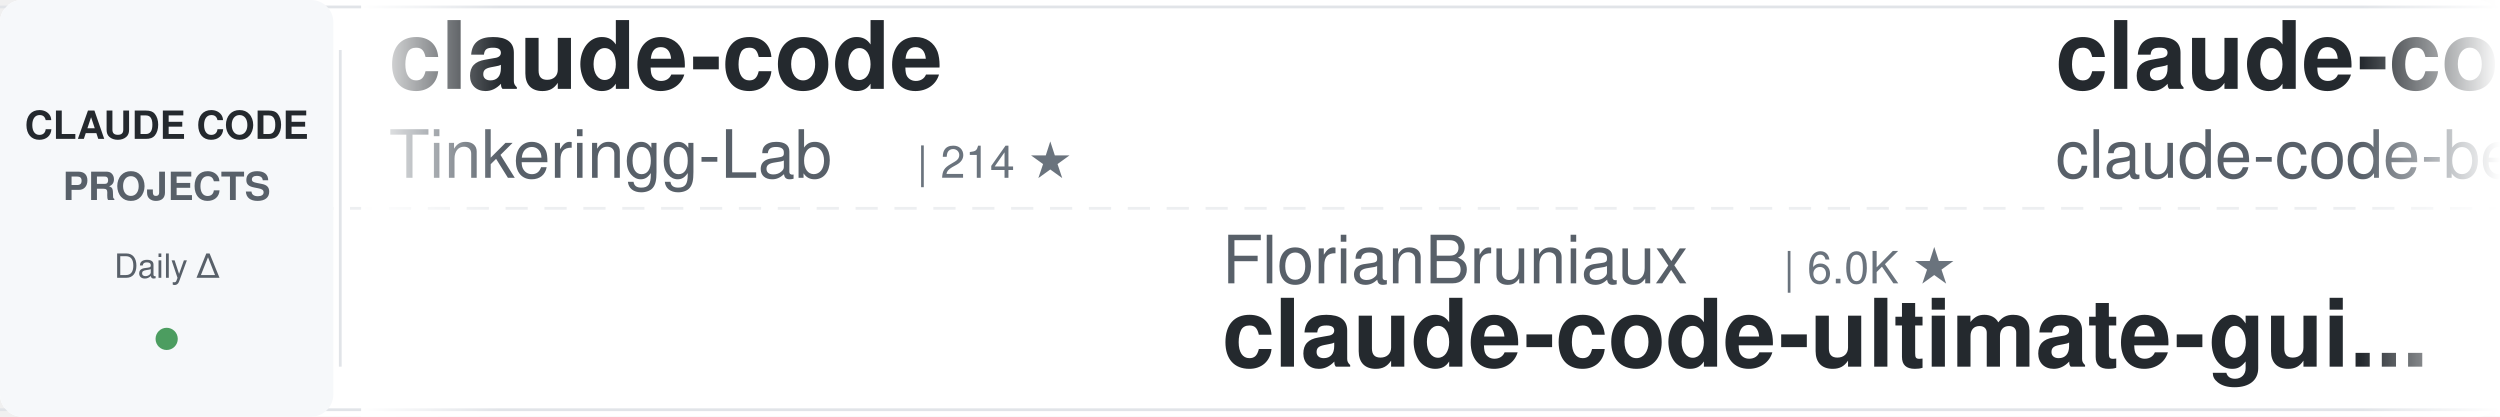
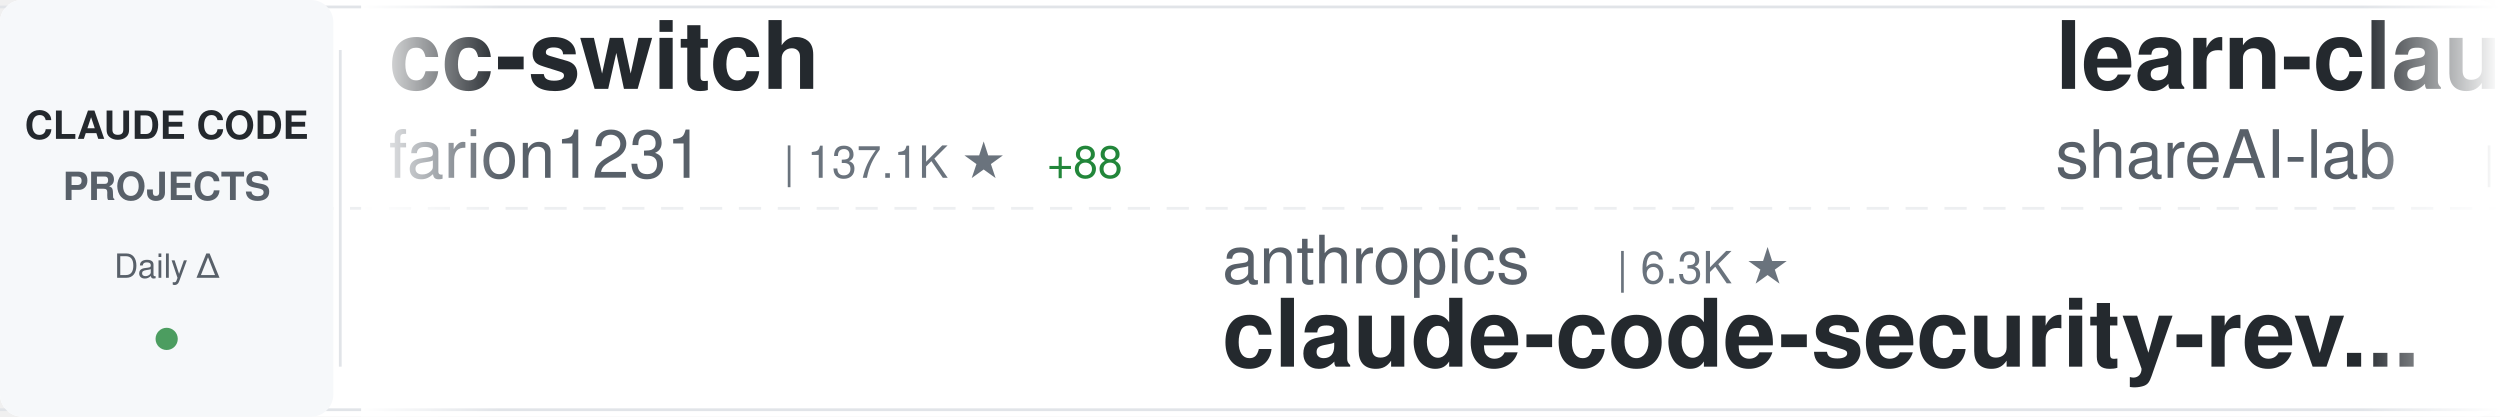
<svg xmlns="http://www.w3.org/2000/svg" width="900" height="150">
  <defs>
    <linearGradient id="awesomeLeftFade" x1="0%" y1="0%" x2="100%" y2="0%">
      <stop offset="0%" style="stop-color:#ffffff;stop-opacity:1" />
      <stop offset="100%" style="stop-color:#ffffff;stop-opacity:0" />
    </linearGradient>
    <linearGradient id="awesomeRightFade" x1="0%" y1="0%" x2="100%" y2="0%">
      <stop offset="0%" style="stop-color:#ffffff;stop-opacity:0" />
      <stop offset="100%" style="stop-color:#ffffff;stop-opacity:1" />
    </linearGradient>
  </defs>
  <rect width="900" height="150" fill="#ffffff" rx="8" />
  <rect x="0" y="2" width="900" height="1" fill="#e1e4e8" />
  <rect x="0" y="147" width="900" height="1" fill="#e1e4e8" />
  <line x1="0" y1="75" x2="900" y2="75" stroke="#e1e4e8" stroke-width="1" stroke-dasharray="8 6" opacity="0.6" />
  <rect x="0" y="0" width="120" height="150" fill="#f6f8fa" rx="8" />
  <text x="60" y="50" font-family="-apple-system, BlinkMacSystemFont, 'Segoe UI', Helvetica, Arial, sans-serif" font-size="14" font-weight="600" fill="#24292e" text-anchor="middle">CLAUDE CODE</text>
  <text x="60" y="72" font-family="-apple-system, BlinkMacSystemFont, 'Segoe UI', Helvetica, Arial, sans-serif" font-size="14" font-weight="600" fill="#586069" text-anchor="middle">PROJECTS</text>
  <text x="60" y="100" font-family="-apple-system, BlinkMacSystemFont, 'Segoe UI', Helvetica, Arial, sans-serif" font-size="12" font-weight="500" fill="#586069" text-anchor="middle">Daily Δ</text>
  <circle cx="60" cy="122" r="4" fill="#22863a" opacity="0.8" />
  <rect x="122" y="18" width="1" height="114" fill="#e1e4e8" />
  <clipPath id="awesomeTickerClip">
    <rect x="130" y="0" width="770" height="150" />
  </clipPath>
  <g clip-path="url(#awesomeTickerClip)">
    <g id="awesomeTickerItems">
      <animateTransform attributeName="transform" attributeType="XML" type="translate" from="0 0" to="-3000 0" dur="54s" repeatCount="indefinite" />
      <g transform="translate(0, 0)">
-         <text x="140" y="32" font-family="-apple-system, BlinkMacSystemFont, 'Segoe UI', Helvetica, Arial, sans-serif" font-size="34" font-weight="600" fill="#24292e">claude-code</text>
-         <text x="140" y="64" font-family="-apple-system, BlinkMacSystemFont, 'Segoe UI', Helvetica, Arial, sans-serif" font-size="24" font-weight="400" fill="#586069">Tinkeringg-Lab</text>
-         <text x="330" y="64" font-family="-apple-system, BlinkMacSystemFont, 'Segoe UI', Helvetica, Arial, sans-serif" font-size="16" font-weight="500" fill="#6a737d">| 214 ★</text>
+         <text x="140" y="32" font-family="-apple-system, BlinkMacSystemFont, 'Segoe UI', Helvetica, Arial, sans-serif" font-size="34" font-weight="600" fill="#24292e">cc-switch</text>
+         <text x="140" y="64" font-family="-apple-system, BlinkMacSystemFont, 'Segoe UI', Helvetica, Arial, sans-serif" font-size="24" font-weight="400" fill="#586069">farion1231</text>
+         <text x="282" y="64" font-family="-apple-system, BlinkMacSystemFont, 'Segoe UI', Helvetica, Arial, sans-serif" font-size="16" font-weight="500" fill="#6a737d">| 137.1K ★</text>
+         <text x="377" y="64" font-family="-apple-system, BlinkMacSystemFont, 'Segoe UI', Helvetica, Arial, sans-serif" font-size="16" font-weight="500" fill="#22863a"> +88</text>
      </g>
      <g transform="translate(300, 0)">
-         <text x="140" y="102" font-family="-apple-system, BlinkMacSystemFont, 'Segoe UI', Helvetica, Arial, sans-serif" font-size="24" font-weight="400" fill="#586069">FlorianBruniaux</text>
-         <text x="342" y="102" font-family="-apple-system, BlinkMacSystemFont, 'Segoe UI', Helvetica, Arial, sans-serif" font-size="16" font-weight="500" fill="#6a737d">| 6.0K ★</text>
-         <text x="140" y="132" font-family="-apple-system, BlinkMacSystemFont, 'Segoe UI', Helvetica, Arial, sans-serif" font-size="34" font-weight="600" fill="#24292e">claude-code-ultimate-gui...</text>
+         <text x="140" y="102" font-family="-apple-system, BlinkMacSystemFont, 'Segoe UI', Helvetica, Arial, sans-serif" font-size="24" font-weight="400" fill="#586069">anthropics</text>
+         <text x="282" y="102" font-family="-apple-system, BlinkMacSystemFont, 'Segoe UI', Helvetica, Arial, sans-serif" font-size="16" font-weight="500" fill="#6a737d">| 6.3K ★</text>
+         <text x="140" y="132" font-family="-apple-system, BlinkMacSystemFont, 'Segoe UI', Helvetica, Arial, sans-serif" font-size="34" font-weight="600" fill="#24292e">claude-code-security-rev...</text>
      </g>
      <g transform="translate(600, 0)">
-         <text x="140" y="32" font-family="-apple-system, BlinkMacSystemFont, 'Segoe UI', Helvetica, Arial, sans-serif" font-size="34" font-weight="600" fill="#24292e">claude-code</text>
-         <text x="140" y="64" font-family="-apple-system, BlinkMacSystemFont, 'Segoe UI', Helvetica, Arial, sans-serif" font-size="24" font-weight="400" fill="#586069">claude-code-best</text>
-         <text x="354" y="64" font-family="-apple-system, BlinkMacSystemFont, 'Segoe UI', Helvetica, Arial, sans-serif" font-size="16" font-weight="500" fill="#6a737d">| 22.7K ★</text>
-         <text x="440" y="64" font-family="-apple-system, BlinkMacSystemFont, 'Segoe UI', Helvetica, Arial, sans-serif" font-size="16" font-weight="500" fill="#22863a"> +3</text>
+         <text x="140" y="32" font-family="-apple-system, BlinkMacSystemFont, 'Segoe UI', Helvetica, Arial, sans-serif" font-size="34" font-weight="600" fill="#24292e">learn-claude-code</text>
+         <text x="140" y="64" font-family="-apple-system, BlinkMacSystemFont, 'Segoe UI', Helvetica, Arial, sans-serif" font-size="24" font-weight="400" fill="#586069">shareAI-lab</text>
+         <text x="294" y="64" font-family="-apple-system, BlinkMacSystemFont, 'Segoe UI', Helvetica, Arial, sans-serif" font-size="16" font-weight="500" fill="#6a737d">| 77.6K ★</text>
+         <text x="380" y="64" font-family="-apple-system, BlinkMacSystemFont, 'Segoe UI', Helvetica, Arial, sans-serif" font-size="16" font-weight="500" fill="#22863a"> +13</text>
      </g>
      <g transform="translate(900, 0)">
-         <text x="140" y="102" font-family="-apple-system, BlinkMacSystemFont, 'Segoe UI', Helvetica, Arial, sans-serif" font-size="24" font-weight="400" fill="#586069">WorldFlowAI</text>
-         <text x="294" y="102" font-family="-apple-system, BlinkMacSystemFont, 'Segoe UI', Helvetica, Arial, sans-serif" font-size="16" font-weight="500" fill="#6a737d">| 3.6K ★</text>
-         <text x="371" y="102" font-family="-apple-system, BlinkMacSystemFont, 'Segoe UI', Helvetica, Arial, sans-serif" font-size="16" font-weight="500" fill="#22863a"> +10</text>
-         <text x="140" y="132" font-family="-apple-system, BlinkMacSystemFont, 'Segoe UI', Helvetica, Arial, sans-serif" font-size="34" font-weight="600" fill="#24292e">everything-claude-code</text>
+         <text x="140" y="102" font-family="-apple-system, BlinkMacSystemFont, 'Segoe UI', Helvetica, Arial, sans-serif" font-size="24" font-weight="400" fill="#586069">asgeirtj</text>
+         <text x="258" y="102" font-family="-apple-system, BlinkMacSystemFont, 'Segoe UI', Helvetica, Arial, sans-serif" font-size="16" font-weight="500" fill="#6a737d">| 68.4K ★</text>
+         <text x="344" y="102" font-family="-apple-system, BlinkMacSystemFont, 'Segoe UI', Helvetica, Arial, sans-serif" font-size="16" font-weight="500" fill="#22863a"> +20</text>
+         <text x="140" y="132" font-family="-apple-system, BlinkMacSystemFont, 'Segoe UI', Helvetica, Arial, sans-serif" font-size="34" font-weight="600" fill="#24292e">system_prompts_leaks</text>
      </g>
      <g transform="translate(1200, 0)">
-         <text x="140" y="32" font-family="-apple-system, BlinkMacSystemFont, 'Segoe UI', Helvetica, Arial, sans-serif" font-size="34" font-weight="600" fill="#24292e">claude-code</text>
-         <text x="140" y="64" font-family="-apple-system, BlinkMacSystemFont, 'Segoe UI', Helvetica, Arial, sans-serif" font-size="24" font-weight="400" fill="#586069">T-Lab-CUHKSZ</text>
-         <text x="306" y="64" font-family="-apple-system, BlinkMacSystemFont, 'Segoe UI', Helvetica, Arial, sans-serif" font-size="16" font-weight="500" fill="#6a737d">| 329 ★</text>
+         <text x="140" y="32" font-family="-apple-system, BlinkMacSystemFont, 'Segoe UI', Helvetica, Arial, sans-serif" font-size="34" font-weight="600" fill="#24292e">claude-code-guide</text>
+         <text x="140" y="64" font-family="-apple-system, BlinkMacSystemFont, 'Segoe UI', Helvetica, Arial, sans-serif" font-size="24" font-weight="400" fill="#586069">Cranot</text>
+         <text x="234" y="64" font-family="-apple-system, BlinkMacSystemFont, 'Segoe UI', Helvetica, Arial, sans-serif" font-size="16" font-weight="500" fill="#6a737d">| 2.9K ★</text>
      </g>
      <g transform="translate(1500, 0)">
+         <text x="140" y="102" font-family="-apple-system, BlinkMacSystemFont, 'Segoe UI', Helvetica, Arial, sans-serif" font-size="24" font-weight="400" fill="#586069">krusemediallc</text>
+         <text x="318" y="102" font-family="-apple-system, BlinkMacSystemFont, 'Segoe UI', Helvetica, Arial, sans-serif" font-size="16" font-weight="500" fill="#6a737d">| 1.5K ★</text>
+         <text x="140" y="132" font-family="-apple-system, BlinkMacSystemFont, 'Segoe UI', Helvetica, Arial, sans-serif" font-size="34" font-weight="600" fill="#24292e">arcads-claude-code</text>
+       </g>
+       <g transform="translate(1800, 0)">
+         <text x="140" y="32" font-family="-apple-system, BlinkMacSystemFont, 'Segoe UI', Helvetica, Arial, sans-serif" font-size="34" font-weight="600" fill="#24292e">everything-claude-code</text>
+         <text x="140" y="64" font-family="-apple-system, BlinkMacSystemFont, 'Segoe UI', Helvetica, Arial, sans-serif" font-size="24" font-weight="400" fill="#586069">WorldFlowAI</text>
+         <text x="294" y="64" font-family="-apple-system, BlinkMacSystemFont, 'Segoe UI', Helvetica, Arial, sans-serif" font-size="16" font-weight="500" fill="#6a737d">| 3.6K ★</text>
+         <text x="371" y="64" font-family="-apple-system, BlinkMacSystemFont, 'Segoe UI', Helvetica, Arial, sans-serif" font-size="16" font-weight="500" fill="#22863a"> +14</text>
+       </g>
+       <g transform="translate(2100, 0)">
+         <text x="140" y="102" font-family="-apple-system, BlinkMacSystemFont, 'Segoe UI', Helvetica, Arial, sans-serif" font-size="24" font-weight="400" fill="#586069">ChinaSiro</text>
+         <text x="270" y="102" font-family="-apple-system, BlinkMacSystemFont, 'Segoe UI', Helvetica, Arial, sans-serif" font-size="16" font-weight="500" fill="#6a737d">| 9.7K ★</text>
+         <text x="140" y="132" font-family="-apple-system, BlinkMacSystemFont, 'Segoe UI', Helvetica, Arial, sans-serif" font-size="34" font-weight="600" fill="#24292e">claude-code-sourcemap</text>
+       </g>
+       <g transform="translate(2400, 0)">
+         <text x="140" y="32" font-family="-apple-system, BlinkMacSystemFont, 'Segoe UI', Helvetica, Arial, sans-serif" font-size="34" font-weight="600" fill="#24292e">ClaudeCode</text>
+         <text x="140" y="64" font-family="-apple-system, BlinkMacSystemFont, 'Segoe UI', Helvetica, Arial, sans-serif" font-size="24" font-weight="400" fill="#586069">guanshan</text>
+         <text x="258" y="64" font-family="-apple-system, BlinkMacSystemFont, 'Segoe UI', Helvetica, Arial, sans-serif" font-size="16" font-weight="500" fill="#6a737d">| 60 ★</text>
+         <text x="317" y="64" font-family="-apple-system, BlinkMacSystemFont, 'Segoe UI', Helvetica, Arial, sans-serif" font-size="16" font-weight="500" fill="#cb2431"> -1</text>
+       </g>
+       <g transform="translate(2700, 0)">
        <text x="140" y="102" font-family="-apple-system, BlinkMacSystemFont, 'Segoe UI', Helvetica, Arial, sans-serif" font-size="24" font-weight="400" fill="#586069">kodu-ai</text>
        <text x="246" y="102" font-family="-apple-system, BlinkMacSystemFont, 'Segoe UI', Helvetica, Arial, sans-serif" font-size="16" font-weight="500" fill="#6a737d">| 5.2K ★</text>
        <text x="140" y="132" font-family="-apple-system, BlinkMacSystemFont, 'Segoe UI', Helvetica, Arial, sans-serif" font-size="34" font-weight="600" fill="#24292e">claude-coder</text>
      </g>
-       <g transform="translate(1800, 0)">
-         <text x="140" y="32" font-family="-apple-system, BlinkMacSystemFont, 'Segoe UI', Helvetica, Arial, sans-serif" font-size="34" font-weight="600" fill="#24292e">claude-code</text>
-         <text x="140" y="64" font-family="-apple-system, BlinkMacSystemFont, 'Segoe UI', Helvetica, Arial, sans-serif" font-size="24" font-weight="400" fill="#586069">codeaashu</text>
-         <text x="270" y="64" font-family="-apple-system, BlinkMacSystemFont, 'Segoe UI', Helvetica, Arial, sans-serif" font-size="16" font-weight="500" fill="#6a737d">| 3.4K ★</text>
-       </g>
-       <g transform="translate(2100, 0)">
-         <text x="140" y="102" font-family="-apple-system, BlinkMacSystemFont, 'Segoe UI', Helvetica, Arial, sans-serif" font-size="24" font-weight="400" fill="#586069">luyao618</text>
-         <text x="258" y="102" font-family="-apple-system, BlinkMacSystemFont, 'Segoe UI', Helvetica, Arial, sans-serif" font-size="16" font-weight="500" fill="#6a737d">| 1.7K ★</text>
-         <text x="140" y="132" font-family="-apple-system, BlinkMacSystemFont, 'Segoe UI', Helvetica, Arial, sans-serif" font-size="34" font-weight="600" fill="#24292e">Claude-Code-Source-Study</text>
-       </g>
-       <g transform="translate(2400, 0)">
-         <text x="140" y="32" font-family="-apple-system, BlinkMacSystemFont, 'Segoe UI', Helvetica, Arial, sans-serif" font-size="34" font-weight="600" fill="#24292e">claude-code-templates</text>
-         <text x="140" y="64" font-family="-apple-system, BlinkMacSystemFont, 'Segoe UI', Helvetica, Arial, sans-serif" font-size="24" font-weight="400" fill="#586069">davila7</text>
-         <text x="246" y="64" font-family="-apple-system, BlinkMacSystemFont, 'Segoe UI', Helvetica, Arial, sans-serif" font-size="16" font-weight="500" fill="#6a737d">| 31.9K ★</text>
-         <text x="332" y="64" font-family="-apple-system, BlinkMacSystemFont, 'Segoe UI', Helvetica, Arial, sans-serif" font-size="16" font-weight="500" fill="#22863a"> +33</text>
-       </g>
-       <g transform="translate(2700, 0)">
-         <text x="140" y="102" font-family="-apple-system, BlinkMacSystemFont, 'Segoe UI', Helvetica, Arial, sans-serif" font-size="24" font-weight="400" fill="#586069">Donchitos</text>
-         <text x="270" y="102" font-family="-apple-system, BlinkMacSystemFont, 'Segoe UI', Helvetica, Arial, sans-serif" font-size="16" font-weight="500" fill="#6a737d">| 25.4K ★</text>
-         <text x="356" y="102" font-family="-apple-system, BlinkMacSystemFont, 'Segoe UI', Helvetica, Arial, sans-serif" font-size="16" font-weight="500" fill="#22863a"> +4</text>
-         <text x="140" y="132" font-family="-apple-system, BlinkMacSystemFont, 'Segoe UI', Helvetica, Arial, sans-serif" font-size="34" font-weight="600" fill="#24292e">Claude-Code-Game-Studios</text>
-       </g>
      <g transform="translate(3000, 0)">
-         <text x="140" y="32" font-family="-apple-system, BlinkMacSystemFont, 'Segoe UI', Helvetica, Arial, sans-serif" font-size="34" font-weight="600" fill="#24292e">claude-code</text>
-         <text x="140" y="64" font-family="-apple-system, BlinkMacSystemFont, 'Segoe UI', Helvetica, Arial, sans-serif" font-size="24" font-weight="400" fill="#586069">Tinkeringg-Lab</text>
-         <text x="330" y="64" font-family="-apple-system, BlinkMacSystemFont, 'Segoe UI', Helvetica, Arial, sans-serif" font-size="16" font-weight="500" fill="#6a737d">| 214 ★</text>
+         <text x="140" y="32" font-family="-apple-system, BlinkMacSystemFont, 'Segoe UI', Helvetica, Arial, sans-serif" font-size="34" font-weight="600" fill="#24292e">cc-switch</text>
+         <text x="140" y="64" font-family="-apple-system, BlinkMacSystemFont, 'Segoe UI', Helvetica, Arial, sans-serif" font-size="24" font-weight="400" fill="#586069">farion1231</text>
+         <text x="282" y="64" font-family="-apple-system, BlinkMacSystemFont, 'Segoe UI', Helvetica, Arial, sans-serif" font-size="16" font-weight="500" fill="#6a737d">| 137.1K ★</text>
+         <text x="377" y="64" font-family="-apple-system, BlinkMacSystemFont, 'Segoe UI', Helvetica, Arial, sans-serif" font-size="16" font-weight="500" fill="#22863a"> +88</text>
      </g>
      <g transform="translate(3300, 0)">
-         <text x="140" y="102" font-family="-apple-system, BlinkMacSystemFont, 'Segoe UI', Helvetica, Arial, sans-serif" font-size="24" font-weight="400" fill="#586069">FlorianBruniaux</text>
-         <text x="342" y="102" font-family="-apple-system, BlinkMacSystemFont, 'Segoe UI', Helvetica, Arial, sans-serif" font-size="16" font-weight="500" fill="#6a737d">| 6.0K ★</text>
-         <text x="140" y="132" font-family="-apple-system, BlinkMacSystemFont, 'Segoe UI', Helvetica, Arial, sans-serif" font-size="34" font-weight="600" fill="#24292e">claude-code-ultimate-gui...</text>
+         <text x="140" y="102" font-family="-apple-system, BlinkMacSystemFont, 'Segoe UI', Helvetica, Arial, sans-serif" font-size="24" font-weight="400" fill="#586069">anthropics</text>
+         <text x="282" y="102" font-family="-apple-system, BlinkMacSystemFont, 'Segoe UI', Helvetica, Arial, sans-serif" font-size="16" font-weight="500" fill="#6a737d">| 6.3K ★</text>
+         <text x="140" y="132" font-family="-apple-system, BlinkMacSystemFont, 'Segoe UI', Helvetica, Arial, sans-serif" font-size="34" font-weight="600" fill="#24292e">claude-code-security-rev...</text>
      </g>
      <g transform="translate(3600, 0)">
-         <text x="140" y="32" font-family="-apple-system, BlinkMacSystemFont, 'Segoe UI', Helvetica, Arial, sans-serif" font-size="34" font-weight="600" fill="#24292e">claude-code</text>
-         <text x="140" y="64" font-family="-apple-system, BlinkMacSystemFont, 'Segoe UI', Helvetica, Arial, sans-serif" font-size="24" font-weight="400" fill="#586069">claude-code-best</text>
-         <text x="354" y="64" font-family="-apple-system, BlinkMacSystemFont, 'Segoe UI', Helvetica, Arial, sans-serif" font-size="16" font-weight="500" fill="#6a737d">| 22.7K ★</text>
-         <text x="440" y="64" font-family="-apple-system, BlinkMacSystemFont, 'Segoe UI', Helvetica, Arial, sans-serif" font-size="16" font-weight="500" fill="#22863a"> +3</text>
+         <text x="140" y="32" font-family="-apple-system, BlinkMacSystemFont, 'Segoe UI', Helvetica, Arial, sans-serif" font-size="34" font-weight="600" fill="#24292e">learn-claude-code</text>
+         <text x="140" y="64" font-family="-apple-system, BlinkMacSystemFont, 'Segoe UI', Helvetica, Arial, sans-serif" font-size="24" font-weight="400" fill="#586069">shareAI-lab</text>
+         <text x="294" y="64" font-family="-apple-system, BlinkMacSystemFont, 'Segoe UI', Helvetica, Arial, sans-serif" font-size="16" font-weight="500" fill="#6a737d">| 77.6K ★</text>
+         <text x="380" y="64" font-family="-apple-system, BlinkMacSystemFont, 'Segoe UI', Helvetica, Arial, sans-serif" font-size="16" font-weight="500" fill="#22863a"> +13</text>
      </g>
      <g transform="translate(3900, 0)">
-         <text x="140" y="102" font-family="-apple-system, BlinkMacSystemFont, 'Segoe UI', Helvetica, Arial, sans-serif" font-size="24" font-weight="400" fill="#586069">WorldFlowAI</text>
-         <text x="294" y="102" font-family="-apple-system, BlinkMacSystemFont, 'Segoe UI', Helvetica, Arial, sans-serif" font-size="16" font-weight="500" fill="#6a737d">| 3.6K ★</text>
-         <text x="371" y="102" font-family="-apple-system, BlinkMacSystemFont, 'Segoe UI', Helvetica, Arial, sans-serif" font-size="16" font-weight="500" fill="#22863a"> +10</text>
-         <text x="140" y="132" font-family="-apple-system, BlinkMacSystemFont, 'Segoe UI', Helvetica, Arial, sans-serif" font-size="34" font-weight="600" fill="#24292e">everything-claude-code</text>
+         <text x="140" y="102" font-family="-apple-system, BlinkMacSystemFont, 'Segoe UI', Helvetica, Arial, sans-serif" font-size="24" font-weight="400" fill="#586069">asgeirtj</text>
+         <text x="258" y="102" font-family="-apple-system, BlinkMacSystemFont, 'Segoe UI', Helvetica, Arial, sans-serif" font-size="16" font-weight="500" fill="#6a737d">| 68.4K ★</text>
+         <text x="344" y="102" font-family="-apple-system, BlinkMacSystemFont, 'Segoe UI', Helvetica, Arial, sans-serif" font-size="16" font-weight="500" fill="#22863a"> +20</text>
+         <text x="140" y="132" font-family="-apple-system, BlinkMacSystemFont, 'Segoe UI', Helvetica, Arial, sans-serif" font-size="34" font-weight="600" fill="#24292e">system_prompts_leaks</text>
      </g>
    </g>
  </g>
  <rect x="130" y="0" width="50" height="150" fill="url(#awesomeLeftFade)" />
  <rect x="850" y="0" width="50" height="150" fill="url(#awesomeRightFade)" />
</svg>
